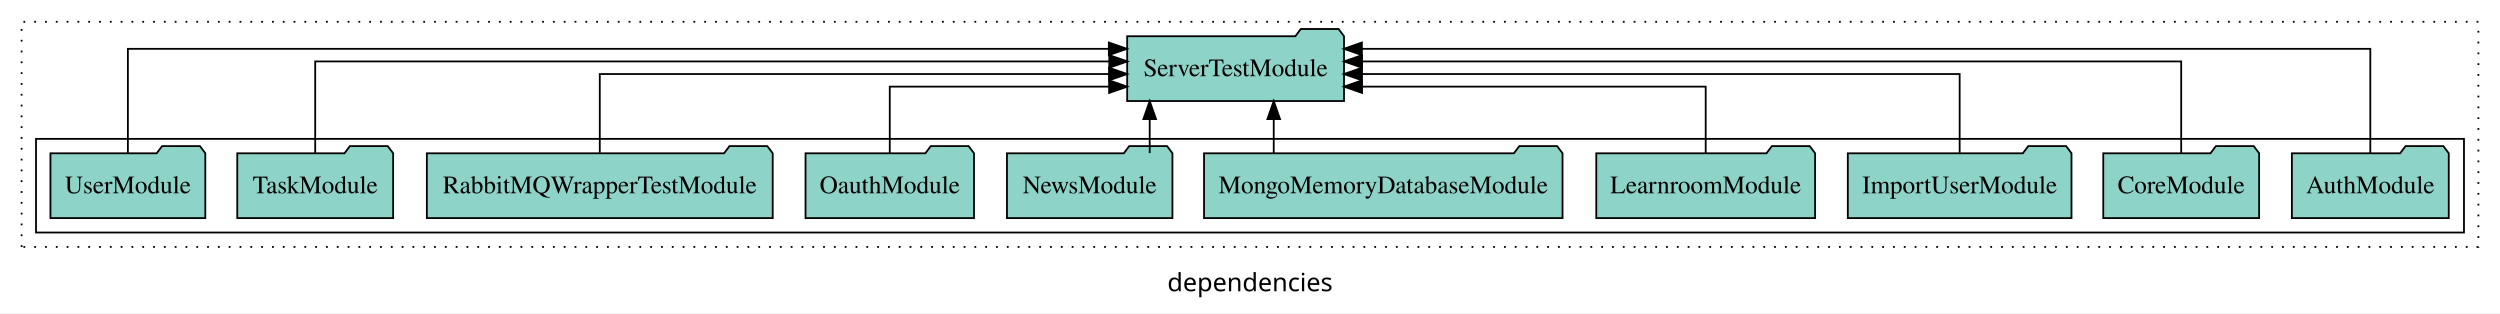
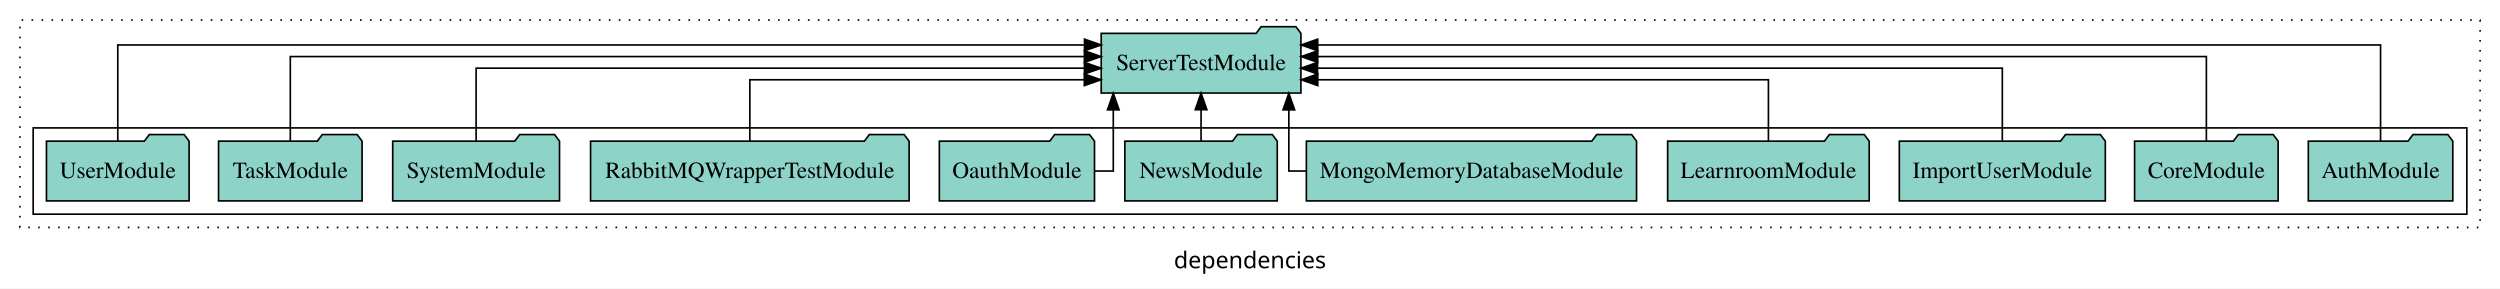
- <svg xmlns="http://www.w3.org/2000/svg" width="1388pt" height="174pt" viewBox="0.00 0.00 1388.00 173.80">
+ <svg xmlns="http://www.w3.org/2000/svg" width="1507pt" height="174pt" viewBox="0.00 0.00 1507.00 173.80">
  <g id="graph0" class="graph" transform="scale(1 1) rotate(0) translate(4 169.8)">
-     <polygon fill="white" stroke="transparent" points="-4,4 -4,-169.8 1384,-169.8 1384,4 -4,4" />
-     <text text-anchor="middle" x="690" y="-8.2" font-family="sans-serif" font-size="14.00">dependencies</text>
+     <polygon fill="white" stroke="transparent" points="-4,4 -4,-169.8 1503,-169.8 1503,4 -4,4" />
+     <text text-anchor="middle" x="749.5" y="-8.2" font-family="sans-serif" font-size="14.00">dependencies</text>
    <g id="clust1" class="cluster">
-       <polygon fill="none" stroke="black" stroke-dasharray="1,5" points="8,-32.8 8,-157.8 1372,-157.8 1372,-32.8 8,-32.8" />
+       <polygon fill="none" stroke="black" stroke-dasharray="1,5" points="8,-32.8 8,-157.8 1491,-157.8 1491,-32.8 8,-32.8" />
    </g>
    <g id="clust3" class="cluster">
-       <polygon fill="none" stroke="black" points="16,-40.8 16,-92.8 1364,-92.8 1364,-40.8 16,-40.8" />
+       <polygon fill="none" stroke="black" points="16,-40.8 16,-92.8 1483,-92.8 1483,-40.8 16,-40.8" />
    </g>
    <g id="node1" class="node">
-       <polygon fill="#8dd3c7" stroke="black" points="1355.55,-84.8 1352.55,-88.8 1331.55,-88.8 1328.55,-84.8 1268.45,-84.8 1268.45,-48.8 1355.55,-48.8 1355.55,-84.8" />
-       <text text-anchor="middle" x="1312" y="-62.6" font-family="Times,serif" font-size="14.00">AuthModule</text>
+       <polygon fill="#8dd3c7" stroke="black" points="1474.55,-84.8 1471.55,-88.8 1450.55,-88.8 1447.55,-84.8 1387.45,-84.8 1387.45,-48.8 1474.55,-48.8 1474.55,-84.8" />
+       <text text-anchor="middle" x="1431" y="-62.6" font-family="Times,serif" font-size="14.00">AuthModule</text>
    </g>
-     <g id="node11" class="node">
-       <polygon fill="#8dd3c7" stroke="black" points="742.19,-149.8 739.19,-153.8 718.19,-153.8 715.19,-149.8 621.81,-149.8 621.81,-113.8 742.19,-113.8 742.19,-149.8" />
-       <text text-anchor="middle" x="682" y="-127.6" font-family="Times,serif" font-size="14.00">ServerTestModule</text>
+     <g id="node12" class="node">
+       <polygon fill="#8dd3c7" stroke="black" points="780.19,-149.8 777.19,-153.8 756.19,-153.8 753.19,-149.8 659.81,-149.8 659.81,-113.8 780.19,-113.8 780.19,-149.8" />
+       <text text-anchor="middle" x="720" y="-127.6" font-family="Times,serif" font-size="14.00">ServerTestModule</text>
    </g>
    <g id="edge1" class="edge">
-       <path fill="none" stroke="black" d="M1312,-84.81C1312,-107.29 1312,-142.8 1312,-142.8 1312,-142.8 752.12,-142.8 752.12,-142.8" />
-       <polygon fill="black" stroke="black" points="752.12,-139.3 742.12,-142.8 752.12,-146.3 752.12,-139.3" />
+       <path fill="none" stroke="black" d="M1431,-84.81C1431,-107.29 1431,-142.8 1431,-142.8 1431,-142.8 790.31,-142.8 790.31,-142.8" />
+       <polygon fill="black" stroke="black" points="790.31,-139.3 780.31,-142.8 790.31,-146.3 790.31,-139.3" />
    </g>
    <g id="node2" class="node">
-       <polygon fill="#8dd3c7" stroke="black" points="1250.27,-84.8 1247.27,-88.8 1226.27,-88.8 1223.27,-84.8 1163.73,-84.8 1163.73,-48.8 1250.27,-48.8 1250.27,-84.8" />
-       <text text-anchor="middle" x="1207" y="-62.6" font-family="Times,serif" font-size="14.00">CoreModule</text>
+       <polygon fill="#8dd3c7" stroke="black" points="1369.27,-84.8 1366.27,-88.8 1345.27,-88.8 1342.27,-84.8 1282.73,-84.8 1282.73,-48.8 1369.27,-48.8 1369.27,-84.8" />
+       <text text-anchor="middle" x="1326" y="-62.6" font-family="Times,serif" font-size="14.00">CoreModule</text>
    </g>
    <g id="edge2" class="edge">
-       <path fill="none" stroke="black" d="M1207,-84.93C1207,-105.37 1207,-135.8 1207,-135.8 1207,-135.8 752.22,-135.8 752.22,-135.8" />
-       <polygon fill="black" stroke="black" points="752.22,-132.3 742.22,-135.8 752.22,-139.3 752.22,-132.3" />
+       <path fill="none" stroke="black" d="M1326,-84.93C1326,-105.37 1326,-135.8 1326,-135.8 1326,-135.8 790.32,-135.8 790.32,-135.8" />
+       <polygon fill="black" stroke="black" points="790.32,-132.3 780.32,-135.8 790.32,-139.3 790.32,-132.3" />
    </g>
    <g id="node3" class="node">
-       <polygon fill="#8dd3c7" stroke="black" points="1146.09,-84.8 1143.09,-88.8 1122.09,-88.8 1119.09,-84.8 1021.91,-84.8 1021.91,-48.8 1146.09,-48.8 1146.09,-84.8" />
-       <text text-anchor="middle" x="1084" y="-62.6" font-family="Times,serif" font-size="14.00">ImportUserModule</text>
+       <polygon fill="#8dd3c7" stroke="black" points="1265.09,-84.8 1262.09,-88.8 1241.09,-88.8 1238.09,-84.8 1140.91,-84.8 1140.91,-48.8 1265.09,-48.8 1265.09,-84.8" />
+       <text text-anchor="middle" x="1203" y="-62.6" font-family="Times,serif" font-size="14.00">ImportUserModule</text>
    </g>
    <g id="edge3" class="edge">
-       <path fill="none" stroke="black" d="M1084,-85.07C1084,-103.36 1084,-128.8 1084,-128.8 1084,-128.8 752.18,-128.8 752.18,-128.8" />
-       <polygon fill="black" stroke="black" points="752.18,-125.3 742.18,-128.8 752.18,-132.3 752.18,-125.3" />
+       <path fill="none" stroke="black" d="M1203,-85.07C1203,-103.36 1203,-128.8 1203,-128.8 1203,-128.8 790.2,-128.8 790.2,-128.8" />
+       <polygon fill="black" stroke="black" points="790.2,-125.3 780.2,-128.8 790.2,-132.3 790.2,-125.3" />
    </g>
    <g id="node4" class="node">
-       <polygon fill="#8dd3c7" stroke="black" points="1003.75,-84.8 1000.75,-88.8 979.75,-88.8 976.75,-84.8 882.25,-84.8 882.25,-48.8 1003.75,-48.8 1003.75,-84.8" />
-       <text text-anchor="middle" x="943" y="-62.6" font-family="Times,serif" font-size="14.00">LearnroomModule</text>
+       <polygon fill="#8dd3c7" stroke="black" points="1122.75,-84.8 1119.75,-88.8 1098.75,-88.8 1095.75,-84.8 1001.25,-84.8 1001.25,-48.8 1122.75,-48.8 1122.75,-84.8" />
+       <text text-anchor="middle" x="1062" y="-62.6" font-family="Times,serif" font-size="14.00">LearnroomModule</text>
    </g>
    <g id="edge4" class="edge">
-       <path fill="none" stroke="black" d="M943,-84.81C943,-100.85 943,-121.8 943,-121.8 943,-121.8 752.21,-121.8 752.21,-121.8" />
-       <polygon fill="black" stroke="black" points="752.21,-118.3 742.21,-121.8 752.21,-125.3 752.21,-118.3" />
+       <path fill="none" stroke="black" d="M1062,-84.81C1062,-100.85 1062,-121.8 1062,-121.8 1062,-121.8 790.36,-121.8 790.36,-121.8" />
+       <polygon fill="black" stroke="black" points="790.36,-118.3 780.36,-121.8 790.36,-125.3 790.36,-118.3" />
    </g>
    <g id="node5" class="node">
-       <polygon fill="#8dd3c7" stroke="black" points="863.52,-84.8 860.52,-88.8 839.52,-88.8 836.52,-84.8 664.48,-84.8 664.48,-48.8 863.52,-48.8 863.52,-84.8" />
-       <text text-anchor="middle" x="764" y="-62.6" font-family="Times,serif" font-size="14.00">MongoMemoryDatabaseModule</text>
+       <polygon fill="#8dd3c7" stroke="black" points="982.52,-84.8 979.52,-88.8 958.52,-88.8 955.52,-84.8 783.48,-84.8 783.48,-48.8 982.52,-48.8 982.52,-84.8" />
+       <text text-anchor="middle" x="883" y="-62.6" font-family="Times,serif" font-size="14.00">MongoMemoryDatabaseModule</text>
    </g>
    <g id="edge5" class="edge">
-       <path fill="none" stroke="black" d="M703.17,-84.91C703.17,-84.91 703.17,-103.79 703.17,-103.79" />
-       <polygon fill="black" stroke="black" points="699.67,-103.79 703.17,-113.79 706.67,-103.79 699.67,-103.79" />
+       <path fill="none" stroke="black" d="M783.46,-66.8C776.94,-66.8 772.91,-66.8 772.91,-66.8 772.91,-66.8 772.91,-103.69 772.91,-103.69" />
+       <polygon fill="black" stroke="black" points="769.41,-103.69 772.91,-113.69 776.41,-103.69 769.41,-103.69" />
    </g>
    <g id="node6" class="node">
-       <polygon fill="#8dd3c7" stroke="black" points="646.94,-84.8 643.94,-88.8 622.94,-88.8 619.94,-84.8 555.06,-84.8 555.06,-48.8 646.94,-48.8 646.94,-84.8" />
-       <text text-anchor="middle" x="601" y="-62.6" font-family="Times,serif" font-size="14.00">NewsModule</text>
+       <polygon fill="#8dd3c7" stroke="black" points="765.94,-84.8 762.94,-88.8 741.94,-88.8 738.94,-84.8 674.06,-84.8 674.06,-48.8 765.94,-48.8 765.94,-84.8" />
+       <text text-anchor="middle" x="720" y="-62.6" font-family="Times,serif" font-size="14.00">NewsModule</text>
    </g>
    <g id="edge6" class="edge">
-       <path fill="none" stroke="black" d="M634.31,-84.91C634.31,-84.91 634.31,-103.79 634.31,-103.79" />
-       <polygon fill="black" stroke="black" points="630.81,-103.79 634.31,-113.79 637.81,-103.79 630.81,-103.79" />
+       <path fill="none" stroke="black" d="M720,-84.91C720,-84.91 720,-103.79 720,-103.79" />
+       <polygon fill="black" stroke="black" points="716.5,-103.79 720,-113.79 723.5,-103.79 716.5,-103.79" />
    </g>
    <g id="node7" class="node">
-       <polygon fill="#8dd3c7" stroke="black" points="536.77,-84.8 533.77,-88.8 512.77,-88.8 509.77,-84.8 443.23,-84.8 443.23,-48.8 536.77,-48.8 536.77,-84.8" />
-       <text text-anchor="middle" x="490" y="-62.6" font-family="Times,serif" font-size="14.00">OauthModule</text>
+       <polygon fill="#8dd3c7" stroke="black" points="655.77,-84.8 652.77,-88.8 631.77,-88.8 628.77,-84.8 562.23,-84.8 562.23,-48.8 655.77,-48.8 655.77,-84.8" />
+       <text text-anchor="middle" x="609" y="-62.6" font-family="Times,serif" font-size="14.00">OauthModule</text>
    </g>
    <g id="edge7" class="edge">
-       <path fill="none" stroke="black" d="M490,-84.81C490,-100.85 490,-121.8 490,-121.8 490,-121.8 611.78,-121.8 611.78,-121.8" />
-       <polygon fill="black" stroke="black" points="611.78,-125.3 621.78,-121.8 611.78,-118.3 611.78,-125.3" />
+       <path fill="none" stroke="black" d="M655.89,-66.8C662.5,-66.8 667.09,-66.8 667.09,-66.8 667.09,-66.8 667.09,-103.69 667.09,-103.69" />
+       <polygon fill="black" stroke="black" points="663.59,-103.69 667.09,-113.69 670.59,-103.69 663.59,-103.69" />
    </g>
    <g id="node8" class="node">
-       <polygon fill="#8dd3c7" stroke="black" points="425.01,-84.8 422.01,-88.8 401.01,-88.8 398.01,-84.8 232.99,-84.8 232.99,-48.8 425.01,-48.8 425.01,-84.8" />
-       <text text-anchor="middle" x="329" y="-62.6" font-family="Times,serif" font-size="14.00">RabbitMQWrapperTestModule</text>
+       <polygon fill="#8dd3c7" stroke="black" points="544.01,-84.8 541.01,-88.8 520.01,-88.8 517.01,-84.8 351.99,-84.8 351.99,-48.8 544.01,-48.8 544.01,-84.8" />
+       <text text-anchor="middle" x="448" y="-62.6" font-family="Times,serif" font-size="14.00">RabbitMQWrapperTestModule</text>
    </g>
    <g id="edge8" class="edge">
-       <path fill="none" stroke="black" d="M329,-85.07C329,-103.36 329,-128.8 329,-128.8 329,-128.8 611.72,-128.8 611.72,-128.8" />
-       <polygon fill="black" stroke="black" points="611.72,-132.3 621.72,-128.8 611.72,-125.3 611.72,-132.3" />
+       <path fill="none" stroke="black" d="M448,-84.81C448,-100.85 448,-121.8 448,-121.8 448,-121.8 649.63,-121.8 649.63,-121.8" />
+       <polygon fill="black" stroke="black" points="649.63,-125.3 659.63,-121.8 649.63,-118.3 649.63,-125.3" />
    </g>
    <g id="node9" class="node">
+       <polygon fill="#8dd3c7" stroke="black" points="333.28,-84.8 330.28,-88.8 309.28,-88.8 306.28,-84.8 232.72,-84.8 232.72,-48.8 333.28,-48.8 333.28,-84.8" />
+       <text text-anchor="middle" x="283" y="-62.6" font-family="Times,serif" font-size="14.00">SystemModule</text>
+     </g>
+     <g id="edge9" class="edge">
+       <path fill="none" stroke="black" d="M283,-85.07C283,-103.36 283,-128.8 283,-128.8 283,-128.8 649.7,-128.8 649.7,-128.8" />
+       <polygon fill="black" stroke="black" points="649.7,-132.3 659.7,-128.8 649.7,-125.3 649.7,-132.3" />
+     </g>
+     <g id="node10" class="node">
      <polygon fill="#8dd3c7" stroke="black" points="214.27,-84.8 211.27,-88.8 190.27,-88.8 187.27,-84.8 127.73,-84.8 127.73,-48.8 214.27,-48.8 214.27,-84.8" />
      <text text-anchor="middle" x="171" y="-62.6" font-family="Times,serif" font-size="14.00">TaskModule</text>
    </g>
-     <g id="edge9" class="edge">
-       <path fill="none" stroke="black" d="M171,-84.93C171,-105.37 171,-135.8 171,-135.8 171,-135.8 611.88,-135.8 611.88,-135.8" />
-       <polygon fill="black" stroke="black" points="611.88,-139.3 621.88,-135.8 611.88,-132.3 611.88,-139.3" />
+     <g id="edge10" class="edge">
+       <path fill="none" stroke="black" d="M171,-84.93C171,-105.37 171,-135.8 171,-135.8 171,-135.8 649.68,-135.8 649.68,-135.8" />
+       <polygon fill="black" stroke="black" points="649.68,-139.3 659.68,-135.8 649.68,-132.3 649.68,-139.3" />
    </g>
-     <g id="node10" class="node">
+     <g id="node11" class="node">
      <polygon fill="#8dd3c7" stroke="black" points="109.99,-84.8 106.99,-88.8 85.99,-88.8 82.99,-84.8 24.01,-84.8 24.01,-48.8 109.99,-48.8 109.99,-84.8" />
      <text text-anchor="middle" x="67" y="-62.6" font-family="Times,serif" font-size="14.00">UserModule</text>
    </g>
-     <g id="edge10" class="edge">
-       <path fill="none" stroke="black" d="M67,-84.81C67,-107.29 67,-142.8 67,-142.8 67,-142.8 611.63,-142.8 611.63,-142.8" />
-       <polygon fill="black" stroke="black" points="611.63,-146.3 621.63,-142.8 611.63,-139.3 611.63,-146.3" />
+     <g id="edge11" class="edge">
+       <path fill="none" stroke="black" d="M67,-84.81C67,-107.29 67,-142.8 67,-142.8 67,-142.8 649.74,-142.8 649.74,-142.8" />
+       <polygon fill="black" stroke="black" points="649.74,-146.3 659.74,-142.8 649.74,-139.3 649.74,-146.3" />
    </g>
  </g>
</svg>
